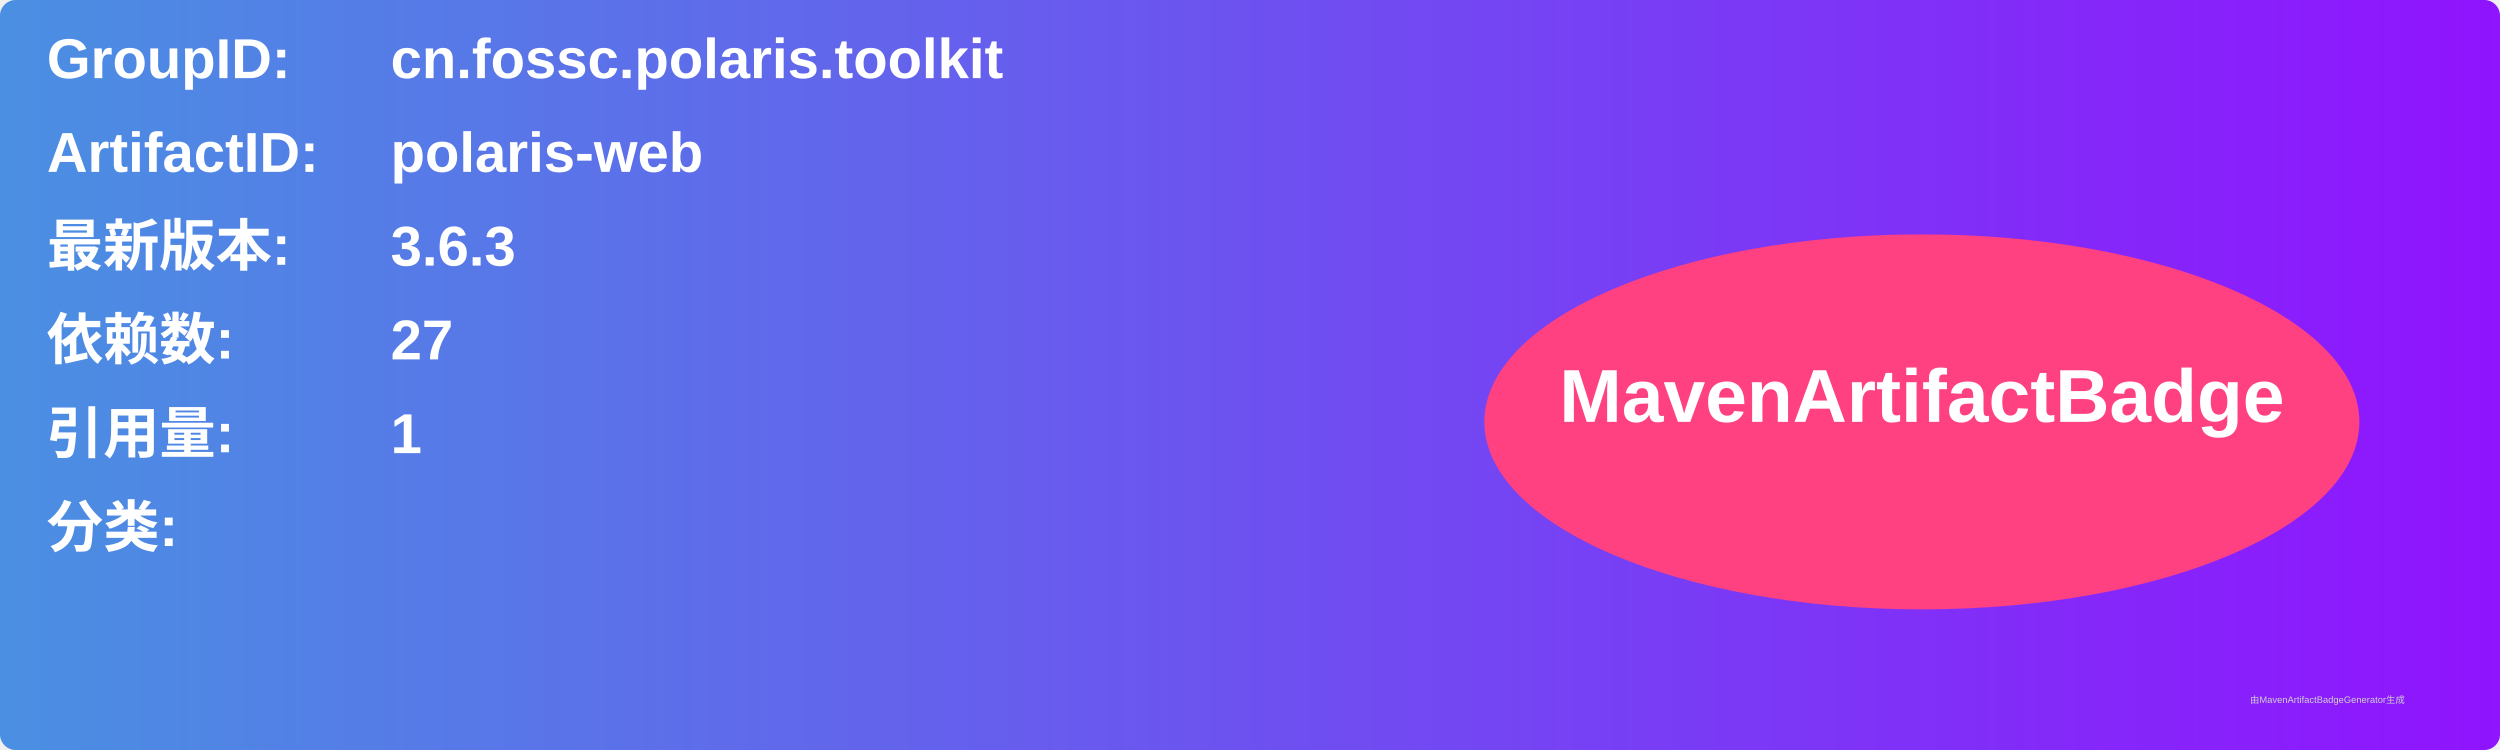
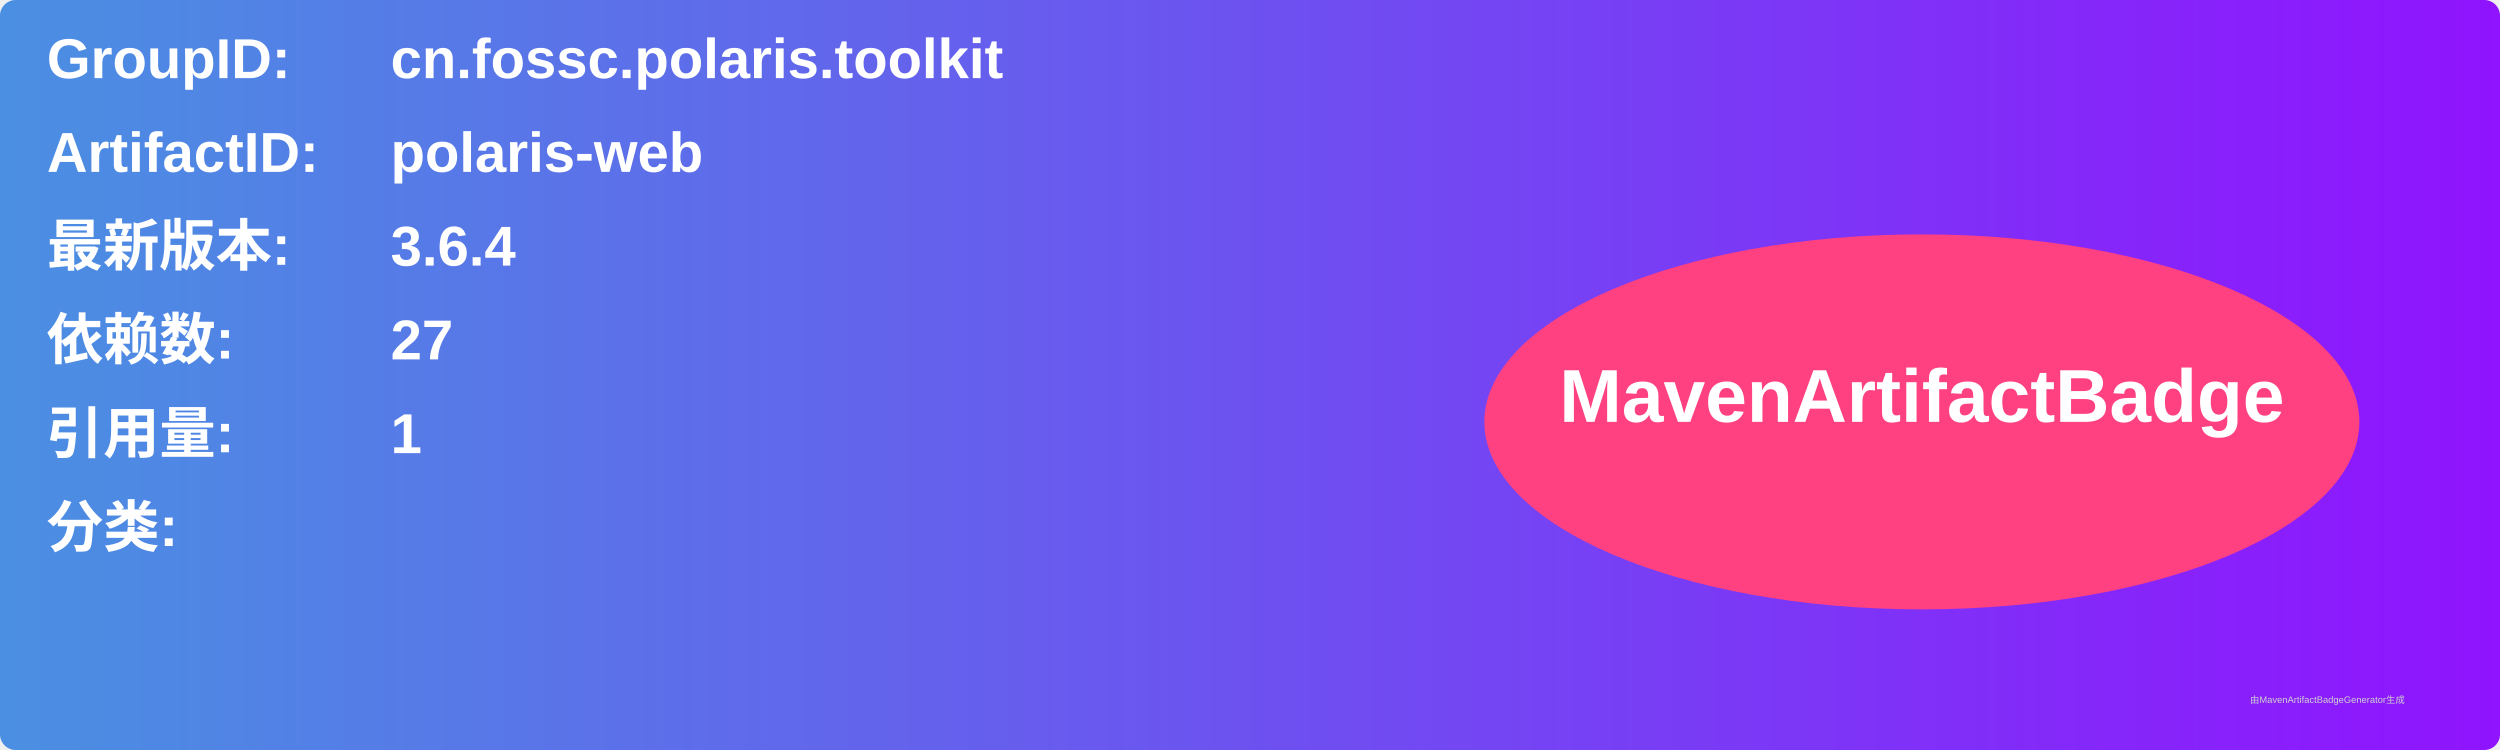
<svg xmlns="http://www.w3.org/2000/svg" width="800" height="240" viewBox="0 0 800 240">
  <linearGradient id="grad" x1="0%" y1="0%" x2="100%" y2="0%">
    <stop offset="0%" stop-color="#4a90e2" />
    <stop offset="100%" stop-color="#9013fe" />
  </linearGradient>
  <rect width="100%" height="100%" rx="5" ry="5" fill="url(#grad)" />
  <g transform="translate(15, 15)">
    <text x="0" y="10" font-family="Arial" font-size="18" fill="white" font-weight="bold" width="260">GroupID:</text>
    <text x="110" y="10" font-family="Arial" font-size="18" fill="white" font-weight="bold" width="460">cn.fossc.polaris.toolkit</text>
    <text x="0" y="40" font-family="Arial" font-size="18" fill="white" font-weight="bold" width="260">ArtifactID:</text>
    <text x="110" y="40" font-family="Arial" font-size="18" fill="white" font-weight="bold" width="460">polaris-web</text>
    <text x="0" y="70" font-family="Arial" font-size="18" fill="white" font-weight="bold">最新版本:</text>
    <text x="110" y="70" font-family="Arial" font-size="18" fill="white" font-weight="bold">
-       <tspan font-weight="bold">3.6.3</tspan>
+       <tspan font-weight="bold">3.6.4</tspan>
    </text>
    <text x="0" y="100" font-family="Arial" font-size="18" fill="white" font-weight="bold">依赖数: </text>
    <text x="110" y="100" font-family="Arial" font-size="18" fill="white">
      <tspan font-weight="bold">27</tspan>
    </text>
    <text x="0" y="130" font-family="Arial" font-size="18" fill="white" font-weight="bold">引用量: </text>
    <text x="110" y="130" font-family="Arial" font-size="18" fill="white">
      <tspan font-weight="bold">1</tspan>
    </text>
    <text x="0" y="160" font-family="Arial" font-size="18" fill="white" font-weight="bold">分类:</text>
    <text x="10" y="190" font-family="Arial" font-size="10" fill="white">
      <tspan font-weight="bold" />
    </text>
    <ellipse cx="600" cy="120" rx="140" ry="60" fill="#ff4081" />
    <text x="600" y="120" text-anchor="middle" font-family="Arial" font-size="24" fill="white" font-weight="bold">MavenArtifactBadge</text>
  </g>
  <text x="720" y="225" font-family="Arial" font-size="3" fill="#d0d0d0">由MavenArtifactBadgeGenerator生成</text>
</svg>
